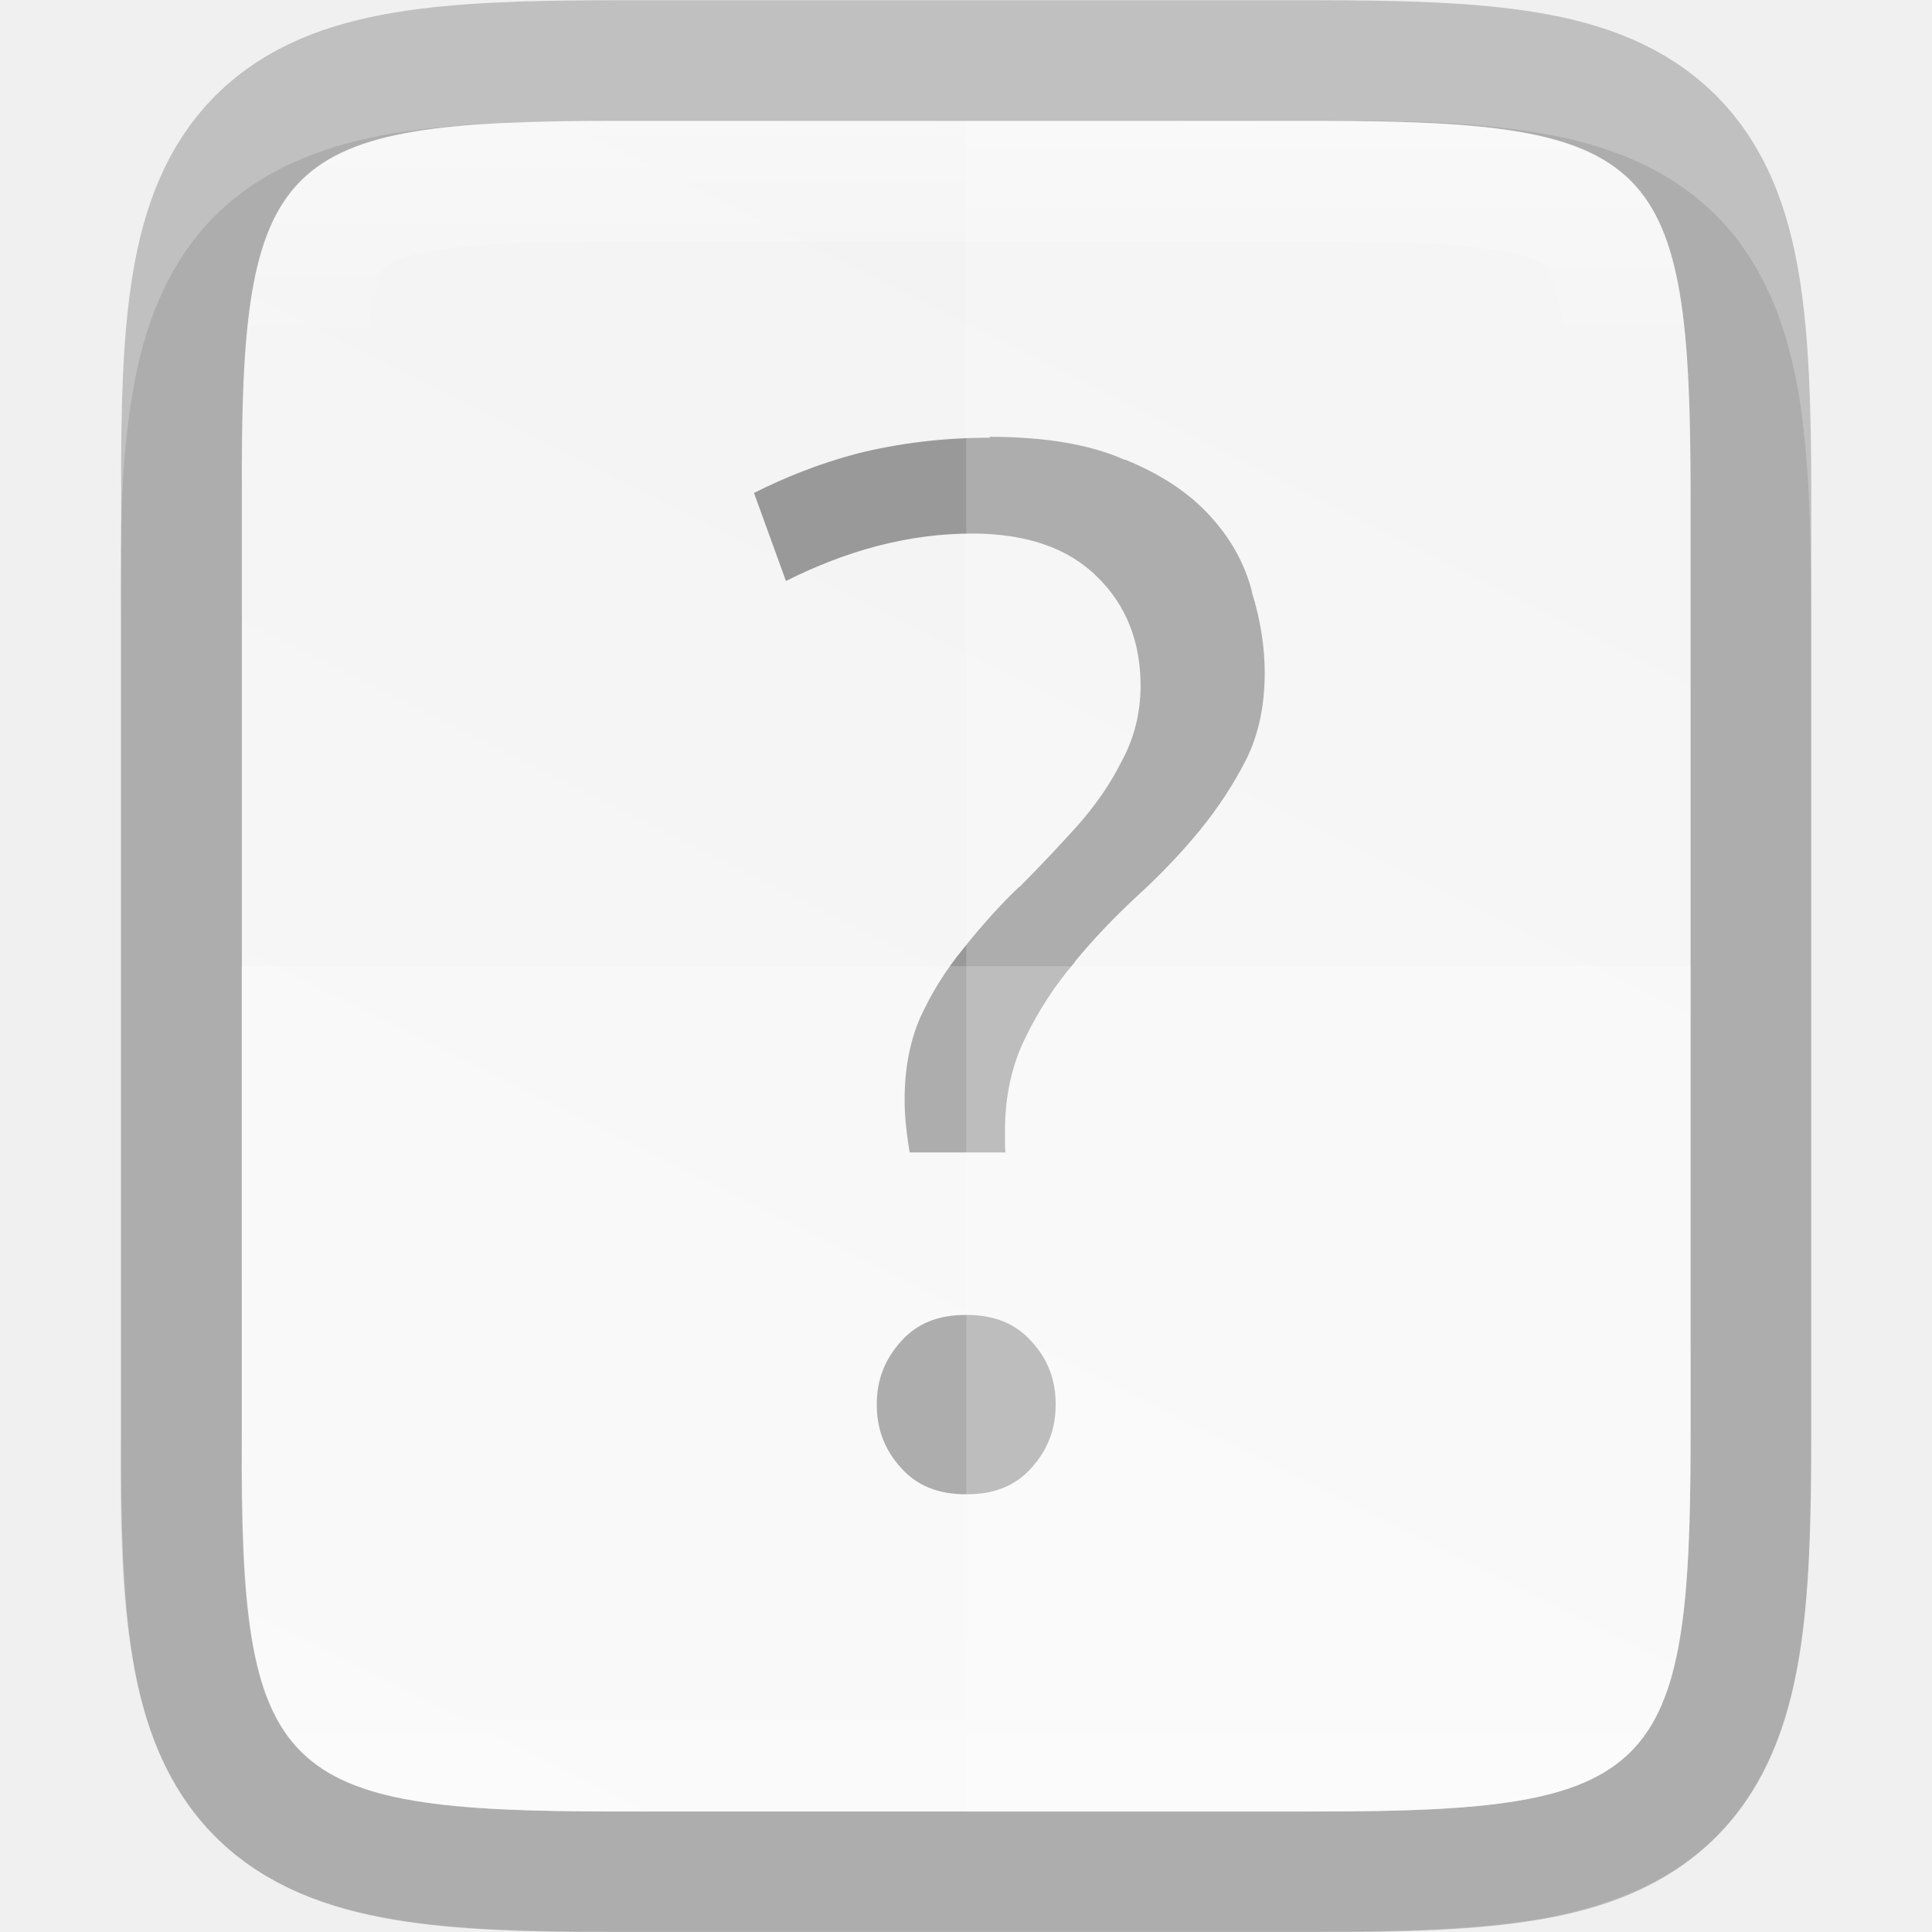
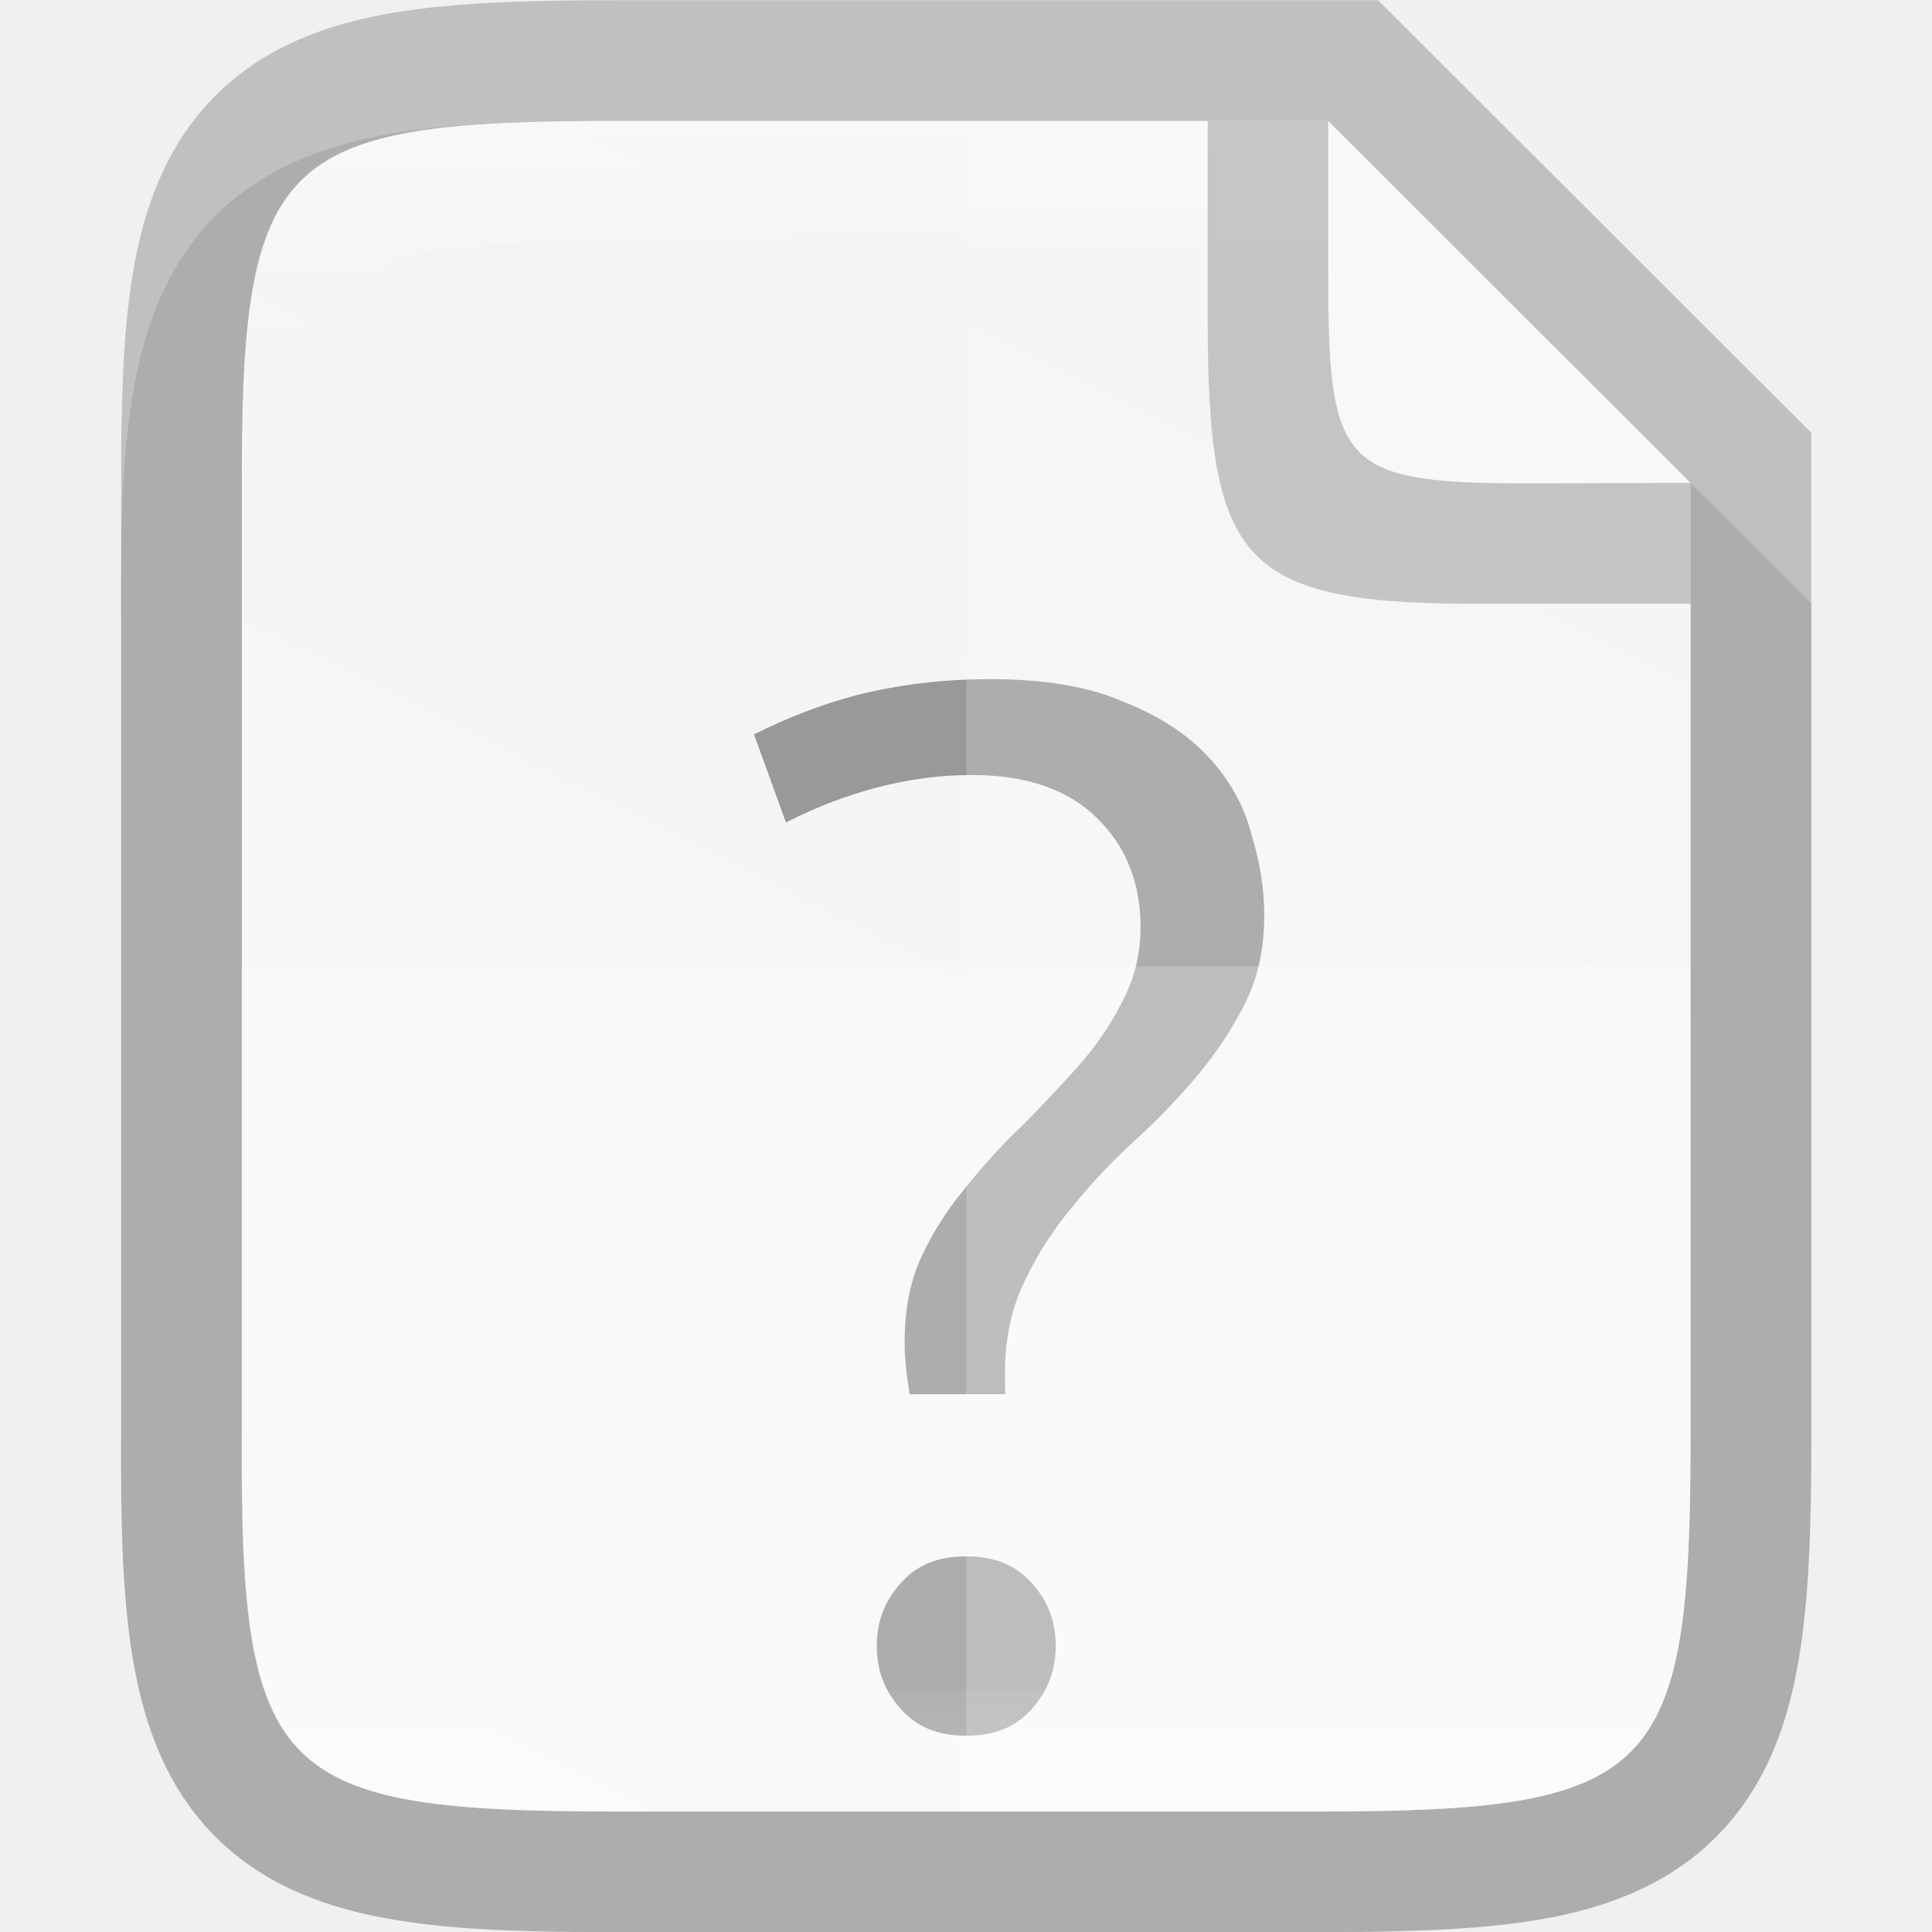
- <svg xmlns="http://www.w3.org/2000/svg" height="16" viewBox="0 0 4.233 4.233" width="16">
+ <svg xmlns="http://www.w3.org/2000/svg" xmlns:xlink="http://www.w3.org/1999/xlink" height="16" viewBox="0 0 4.233 4.233" width="16" version="1.1" id="svg35">
+   <defs id="defs39">
+     <linearGradient gradientTransform="matrix(0.2645703,0,0,0.2645703,-84.66235,-62.43859)" xlink:href="#linearGradient927" id="linearGradient993" x1="328" y1="237" x2="328" y2="251" gradientUnits="userSpaceOnUse" />
+     <linearGradient id="linearGradient927">
+       <stop style="stop-color:#ffffff;stop-opacity:1;" offset="0" id="stop923" />
+       <stop id="stop933" offset="0.125" style="stop-color:#ffffff;stop-opacity:0.098" />
+       <stop id="stop931" offset="0.925" style="stop-color:#ffffff;stop-opacity:0.098" />
+       <stop style="stop-color:#ffffff;stop-opacity:0.498" offset="1" id="stop925" />
+     </linearGradient>
+     <linearGradient xlink:href="#linearGradient4338" id="linearGradient920" gradientUnits="userSpaceOnUse" gradientTransform="matrix(0,-0.00953618,0.00953591,0,-0.9429847,4.473643)" x1="459.034" y1="419.233" x2="35.31" y2="207.365" />
+     <linearGradient id="linearGradient4338">
+       <stop style="stop-color:#f2f2f2;stop-opacity:1" offset="0" id="stop4340" />
+       <stop style="stop-color:#f9f9f9;stop-opacity:1" offset="1" id="stop4342" />
+     </linearGradient>
+   </defs>
  <linearGradient id="a" gradientUnits="userSpaceOnUse" x1="328" x2="328" y1="237" y2="251">
-     <stop offset="0" stop-color="#fff" />
-     <stop offset=".125" stop-color="#fff" stop-opacity=".098" />
-     <stop offset=".925" stop-color="#fff" stop-opacity=".098" />
-     <stop offset="1" stop-color="#fff" stop-opacity=".498" />
+     <stop offset="0" stop-color="#fff" id="stop2" />
+     <stop offset=".125" stop-color="#fff" stop-opacity=".098" id="stop4" />
+     <stop offset=".925" stop-color="#fff" stop-opacity=".098" id="stop6" />
+     <stop offset="1" stop-color="#fff" stop-opacity=".498" id="stop8" />
  </linearGradient>
  <clipPath id="b">
-     <path d="m325.096 237c-2.808 0-3.11.288-3.096 3.102v3.898 3.898c-.014 2.813.288 3.102 3.096 3.102h5.808c2.808 0 3.096-.288 3.096-3.102v-3.898-3.898c0-2.813-.288-3.102-3.096-3.102z" />
+     <path d="m325.096 237c-2.808 0-3.11.288-3.096 3.102v3.898 3.898c-.014 2.813.288 3.102 3.096 3.102h5.808c2.808 0 3.096-.288 3.096-3.102v-3.898-3.898c0-2.813-.288-3.102-3.096-3.102z" id="path11" />
  </clipPath>
  <linearGradient id="c" gradientTransform="matrix(0 -.00953618 .00953591 0 -.942984 4.47364)" gradientUnits="userSpaceOnUse" x1="459.034" x2="35.31" y1="419.233" y2="207.365">
-     <stop offset="0" stop-color="#f2f2f2" />
-     <stop offset="1" stop-color="#f9f9f9" />
+     <stop offset="0" stop-color="#f2f2f2" id="stop14" />
+     <stop offset="1" stop-color="#f9f9f9" id="stop16" />
  </linearGradient>
-   <path d="m1.348.265c-.19 0-.344.004-.486.027-.141.024-.283.073-.391.181-.108.108-.158.25-.181.391-.024.142-.027.296-.026.487v.765 1.031c-.001.19.002.345.026.486.024.142.073.283.181.391.108.108.249.157.391.181.141.024.295.027.486.027h1.537c.19 0 .344-.004.485-.027.141-.024.282-.074.39-.181.108-.108.157-.249.181-.391.024-.141.027-.295.027-.486v-1.031-.767c0-.191-.004-.344-.027-.486-.024-.141-.073-.283-.181-.391-.108-.108-.249-.158-.39-.181-.141-.024-.295-.027-.485-.027z" opacity=".1" />
-   <path d="m1.349.265c-.743 0-.823.076-.819.821v1.031 1.031c-.004.744.076.821.819.821h1.536c.743 0 .819-.076.819-.821v-1.031-1.031c0-.744-.076-.821-.819-.821z" fill="none" opacity=".2" stroke="#000" stroke-width=".529" />
-   <path d="m1.349.265c-.743 0-.823.076-.819.821v1.031 1.031c-.004.744.076.821.819.821h1.536c.743 0 .819-.076.819-.821v-1.031-1.031c0-.744-.076-.821-.819-.821z" fill="url(#c)" />
-   <path d="m2.169.959c-.103 0-.2.012-.292.035-.083.022-.157.052-.225.086l.07.193c.133-.067.269-.104.408-.104.117 0 .21.031.274.095.063.061.095.142.095.238 0 .06-.014.116-.042.167-.025.05-.058.097-.098.142-.04.044-.081.088-.125.132l-0.0 0-.001 0c-.043.041-.083.086-.122.135l-0.0 0-0.0 0c-.038.046-.07.097-.095.152-.023.053-.034.113-.034.18 0 .04.005.078.011.115h.21c-0-.004-.001-.009-.001-.013v-.036c0-.075.015-.143.045-.203.029-.06.065-.115.108-.165l0-0c0-0.0 0-0.0 0-.001.042-.051.088-.099.139-.146.049-.045.094-.092.135-.142.04-.049.074-.101.102-.156v-0c.027-.055.04-.118.04-.189 0-.056-.009-.115-.028-.176l-0-.001-0-.001c-.016-.062-.047-.117-.093-.167-.045-.049-.106-.09-.185-.122l-.001-0-.001-0c-.074-.033-.173-.05-.295-.05h-0z" fill="#999" />
-   <path d="m2.117 2.881c-.063 0-.108.019-.143.058-.036.04-.053.085-.053.138 0 .054.017.099.053.139.035.039.081.058.143.058.063 0 .108-.019.143-.058.036-.04.053-.085.053-.139 0-.054-.017-.099-.053-.138-.035-.039-.081-.058-.143-.058z" fill="#999" />
-   <path d="m2.117.265v3.704h.768c.743 0 .819-.076.819-.821v-1.031-1.031c0-.744-.076-.821-.819-.821z" fill="#fff" opacity=".2" />
-   <path d="m.529 2.117v1.031c-.004.744.076.821.819.821h1.537c.743 0 .819-.076.819-.821v-1.031z" fill="#fff" opacity=".2" />
-   <path clip-path="url(#b)" d="m325.096 237c-2.808 0-3.11.288-3.096 3.102v3.898 3.898c-.014 2.813.288 3.102 3.096 3.102h5.808c2.808 0 3.096-.288 3.096-3.102v-3.898-3.898c0-2.813-.288-3.102-3.096-3.102z" fill="none" opacity=".4" stroke="url(#a)" stroke-width="2" transform="matrix(.2645703 0 0 .2645703 -84.66235 -62.4386)" />
+   <path style="color:#000000;font-style:normal;font-variant:normal;font-weight:normal;font-stretch:normal;font-size:medium;line-height:normal;font-family:sans-serif;font-variant-ligatures:normal;font-variant-position:normal;font-variant-caps:normal;font-variant-numeric:normal;font-variant-alternates:normal;font-feature-settings:normal;text-indent:0;text-align:start;text-decoration:none;text-decoration-line:none;text-decoration-style:solid;text-decoration-color:#000000;letter-spacing:normal;word-spacing:normal;text-transform:none;writing-mode:lr-tb;direction:ltr;text-orientation:mixed;dominant-baseline:auto;baseline-shift:baseline;text-anchor:start;white-space:normal;shape-padding:0;clip-rule:nonzero;display:inline;overflow:visible;visibility:visible;opacity:0.1;isolation:auto;mix-blend-mode:normal;color-interpolation:sRGB;color-interpolation-filters:linearRGB;solid-color:#000000;solid-opacity:1;vector-effect:none;fill:#000000;fill-opacity:1;fill-rule:nonzero;stroke:none;stroke-width:0.529;stroke-linecap:butt;stroke-linejoin:miter;stroke-miterlimit:4;stroke-dasharray:none;stroke-dashoffset:0;stroke-opacity:1;marker:none;color-rendering:auto;image-rendering:auto;shape-rendering:auto;text-rendering:auto;enable-background:accumulate" d="m 1.348,0.265 c -0.19,0 -0.344,0.004 -0.486,0.027 C 0.721,0.316 0.58,0.365 0.472,0.473 0.364,0.581 0.314,0.722 0.291,0.864 0.267,1.006 0.264,1.16 0.265,1.351 V 2.117 3.148 c -7.9371e-4,0.19 0.002,0.345 0.026,0.486 0.024,0.142 0.073,0.283 0.181,0.391 0.108,0.108 0.249,0.157 0.391,0.181 0.141,0.024 0.295,0.027 0.486,0.027 h 1.537 c 0.19,0 0.344,-0.004 0.485,-0.027 C 3.511,4.182 3.653,4.132 3.76,4.024 3.868,3.917 3.918,3.775 3.941,3.634 3.965,3.492 3.969,3.339 3.969,3.148 V 2.117 1.323 L 2.91,0.265 Z" id="path997" />
+   <path id="path928" d="m 1.349,0.265 c -0.743,0 -0.823,0.076 -0.819,0.821 v 1.031 1.031 c -0.004,0.744 0.076,0.821 0.819,0.821 h 1.536 c 0.743,0 0.819,-0.076 0.819,-0.821 V 2.117 1.058 L 2.91,0.265 Z" style="color:#000000;display:inline;overflow:visible;visibility:visible;opacity:0.2;fill:none;fill-opacity:1;fill-rule:nonzero;stroke:#000000;stroke-width:0.529;stroke-miterlimit:4;stroke-dasharray:none;stroke-opacity:1;marker:none;enable-background:accumulate" />
+   <path style="color:#000000;display:inline;overflow:visible;visibility:visible;fill:url(#linearGradient920);fill-opacity:1;fill-rule:nonzero;stroke:none;stroke-width:0.265;marker:none;enable-background:accumulate" d="m 1.349,0.265 c -0.743,0 -0.823,0.076 -0.819,0.821 v 1.031 1.031 c -0.004,0.744 0.076,0.821 0.819,0.821 h 1.536 c 0.743,0 0.819,-0.076 0.819,-0.821 V 2.117 1.058 L 2.91,0.265 Z" id="path918" />
+   <path style="font-style:normal;font-variant:normal;font-weight:500;font-stretch:normal;font-size:72.036px;line-height:125%;font-family:Ubuntu;-inkscape-font-specification:'Ubuntu Medium';text-align:center;letter-spacing:0px;word-spacing:0px;writing-mode:lr-tb;text-anchor:middle;display:inline;fill:#999999;fill-opacity:1;stroke:none;stroke-width:0.231;enable-background:new" d="m 2.169,1.488 c -0.103,1.05e-5 -0.2,0.012 -0.292,0.035 -0.083,0.022 -0.157,0.052 -0.225,0.086 L 1.722,1.802 C 1.854,1.735 1.991,1.698 2.13,1.698 c 0.117,0 0.21,0.031 0.274,0.095 0.063,0.061 0.095,0.142 0.095,0.238 0,0.06 -0.014,0.116 -0.042,0.167 -0.025,0.05 -0.058,0.097 -0.098,0.142 -0.04,0.044 -0.081,0.088 -0.125,0.132 l -1.72e-4,1.693e-4 -5.291e-4,1.693e-4 c -0.043,0.041 -0.083,0.086 -0.122,0.135 l -1.719e-4,1.72e-4 -8.47e-5,1.693e-4 c -0.038,0.046 -0.07,0.097 -0.095,0.152 -0.023,0.053 -0.034,0.113 -0.034,0.18 0,0.04 0.005,0.078 0.011,0.115 h 0.21 c -1.694e-4,-0.004 -0.001,-0.009 -0.001,-0.013 v -0.036 c 0,-0.075 0.015,-0.143 0.045,-0.203 0.029,-0.06 0.065,-0.115 0.108,-0.165 l 1.693e-4,-1.72e-4 c 9e-5,-8.46e-5 9e-5,-1.719e-4 1.72e-4,-5.291e-4 C 2.397,2.586 2.443,2.538 2.494,2.492 2.543,2.447 2.588,2.399 2.629,2.35 2.669,2.301 2.703,2.249 2.73,2.194 v -8.47e-5 c 0.027,-0.055 0.04,-0.118 0.04,-0.189 0,-0.056 -0.009,-0.115 -0.028,-0.176 l -1.72e-4,-5.292e-4 -8.46e-5,-5.291e-4 C 2.726,1.766 2.695,1.71 2.649,1.66 2.604,1.611 2.543,1.57 2.465,1.539 l -5.291e-4,-1.719e-4 -5.292e-4,-1.72e-4 C 2.389,1.505 2.291,1.488 2.169,1.488 h -8.47e-5 z" id="path1048" />
+   <path id="path1051" d="m 2.117,3.41 c -0.063,0 -0.108,0.019 -0.143,0.058 -0.036,0.04 -0.053,0.085 -0.053,0.138 0,0.054 0.017,0.099 0.053,0.139 0.035,0.039 0.081,0.058 0.143,0.058 0.063,0 0.108,-0.019 0.143,-0.058 0.036,-0.04 0.053,-0.085 0.053,-0.139 0,-0.054 -0.017,-0.099 -0.053,-0.138 -0.035,-0.039 -0.081,-0.058 -0.143,-0.058 z" style="font-style:normal;font-variant:normal;font-weight:500;font-stretch:normal;font-size:72.036px;line-height:125%;font-family:Ubuntu;-inkscape-font-specification:'Ubuntu Medium';text-align:center;letter-spacing:0px;word-spacing:0px;writing-mode:lr-tb;text-anchor:middle;display:inline;fill:#999999;fill-opacity:1;stroke:none;stroke-width:0.231;enable-background:new" />
+   <path style="color:#000000;display:inline;overflow:visible;visibility:visible;opacity:0.2;fill:#ffffff;fill-opacity:1;fill-rule:nonzero;stroke:none;stroke-width:0.265;marker:none;enable-background:accumulate" d="M 2.117,0.265 V 3.969 h 0.768 c 0.743,0 0.819,-0.076 0.819,-0.821 V 2.117 1.058 L 2.91,0.265 Z" id="path1009" />
+   <path style="color:#000000;display:inline;overflow:visible;visibility:visible;opacity:0.2;fill:#ffffff;fill-opacity:1;fill-rule:nonzero;stroke:none;stroke-width:0.265;marker:none;enable-background:accumulate" d="M 0.529,2.117 V 3.148 c -0.004,0.744 0.076,0.821 0.819,0.821 h 1.537 c 0.743,0 0.819,-0.076 0.819,-0.821 V 2.117 Z" id="path1016" />
+   <path style="color:#000000;font-style:normal;font-variant:normal;font-weight:normal;font-stretch:normal;font-size:medium;line-height:normal;font-family:sans-serif;font-variant-ligatures:normal;font-variant-position:normal;font-variant-caps:normal;font-variant-numeric:normal;font-variant-alternates:normal;font-feature-settings:normal;text-indent:0;text-align:start;text-decoration:none;text-decoration-line:none;text-decoration-style:solid;text-decoration-color:#000000;letter-spacing:normal;word-spacing:normal;text-transform:none;writing-mode:lr-tb;direction:ltr;text-orientation:mixed;dominant-baseline:auto;baseline-shift:baseline;text-anchor:start;white-space:normal;shape-padding:0;clip-rule:nonzero;display:inline;overflow:visible;visibility:visible;opacity:0.4;isolation:auto;mix-blend-mode:normal;color-interpolation:sRGB;color-interpolation-filters:linearRGB;solid-color:#000000;solid-opacity:1;vector-effect:none;fill:url(#linearGradient993);fill-opacity:1;fill-rule:nonzero;stroke:none;stroke-width:0.529;stroke-linecap:butt;stroke-linejoin:miter;stroke-miterlimit:4;stroke-dasharray:none;stroke-dashoffset:0;stroke-opacity:1;marker:none;color-rendering:auto;image-rendering:auto;shape-rendering:auto;text-rendering:auto;enable-background:accumulate" clip-path="none" d="m 1.348,0.265 c -0.743,0 -0.823,0.076 -0.819,0.821 V 2.117 3.148 c -0.004,0.744 0.076,0.821 0.819,0.821 h 1.537 c 0.743,0 0.819,-0.076 0.819,-0.821 V 2.117 1.058 L 2.91,0.265 Z m 0,0.265 H 2.91 L 3.44,1.058 V 2.117 3.148 c 0,0.182 -0.006,0.316 -0.02,0.398 -0.014,0.082 -0.03,0.1 -0.034,0.104 -0.004,0.004 -0.021,0.02 -0.103,0.034 -0.082,0.014 -0.216,0.02 -0.397,0.02 H 1.348 c -0.181,0 -0.315,-0.006 -0.398,-0.02 C 0.868,3.67 0.85,3.655 0.846,3.65 0.842,3.646 0.826,3.629 0.812,3.547 0.799,3.465 0.793,3.33 0.794,3.149 V 3.148 2.117 1.085 1.084 c -7.9371e-4,-0.181 0.005,-0.316 0.019,-0.398 0.014,-0.082 0.029,-0.099 0.034,-0.103 0.004,-0.004 0.022,-0.02 0.104,-0.034 0.082,-0.014 0.217,-0.02 0.398,-0.02 z" id="path937" />
+   <path style="color:#000000;display:inline;overflow:visible;visibility:visible;opacity:0.2;fill:#000000;fill-opacity:1;fill-rule:nonzero;stroke:none;stroke-width:0.066;marker:none;enable-background:accumulate" d="M 3.704,1.323 V 1.058 L 2.91,0.265 H 2.646 v 0.405 0.016 0.008 c 0,0.548 0.073,0.632 0.622,0.629 z" id="rect4158-0-3-62-2-3-7-3" />
+   <path style="color:#000000;display:inline;overflow:visible;visibility:visible;fill:#faf8f6;fill-opacity:1;fill-rule:nonzero;stroke:none;stroke-width:0.066;marker:none;enable-background:accumulate" d="M 3.704,1.058 2.91,0.265 v 0.294 0.013 0.007 c 0,0.452 0.021,0.482 0.474,0.48 z" id="rect4158-0-3-62-6-5-5" />
</svg>
